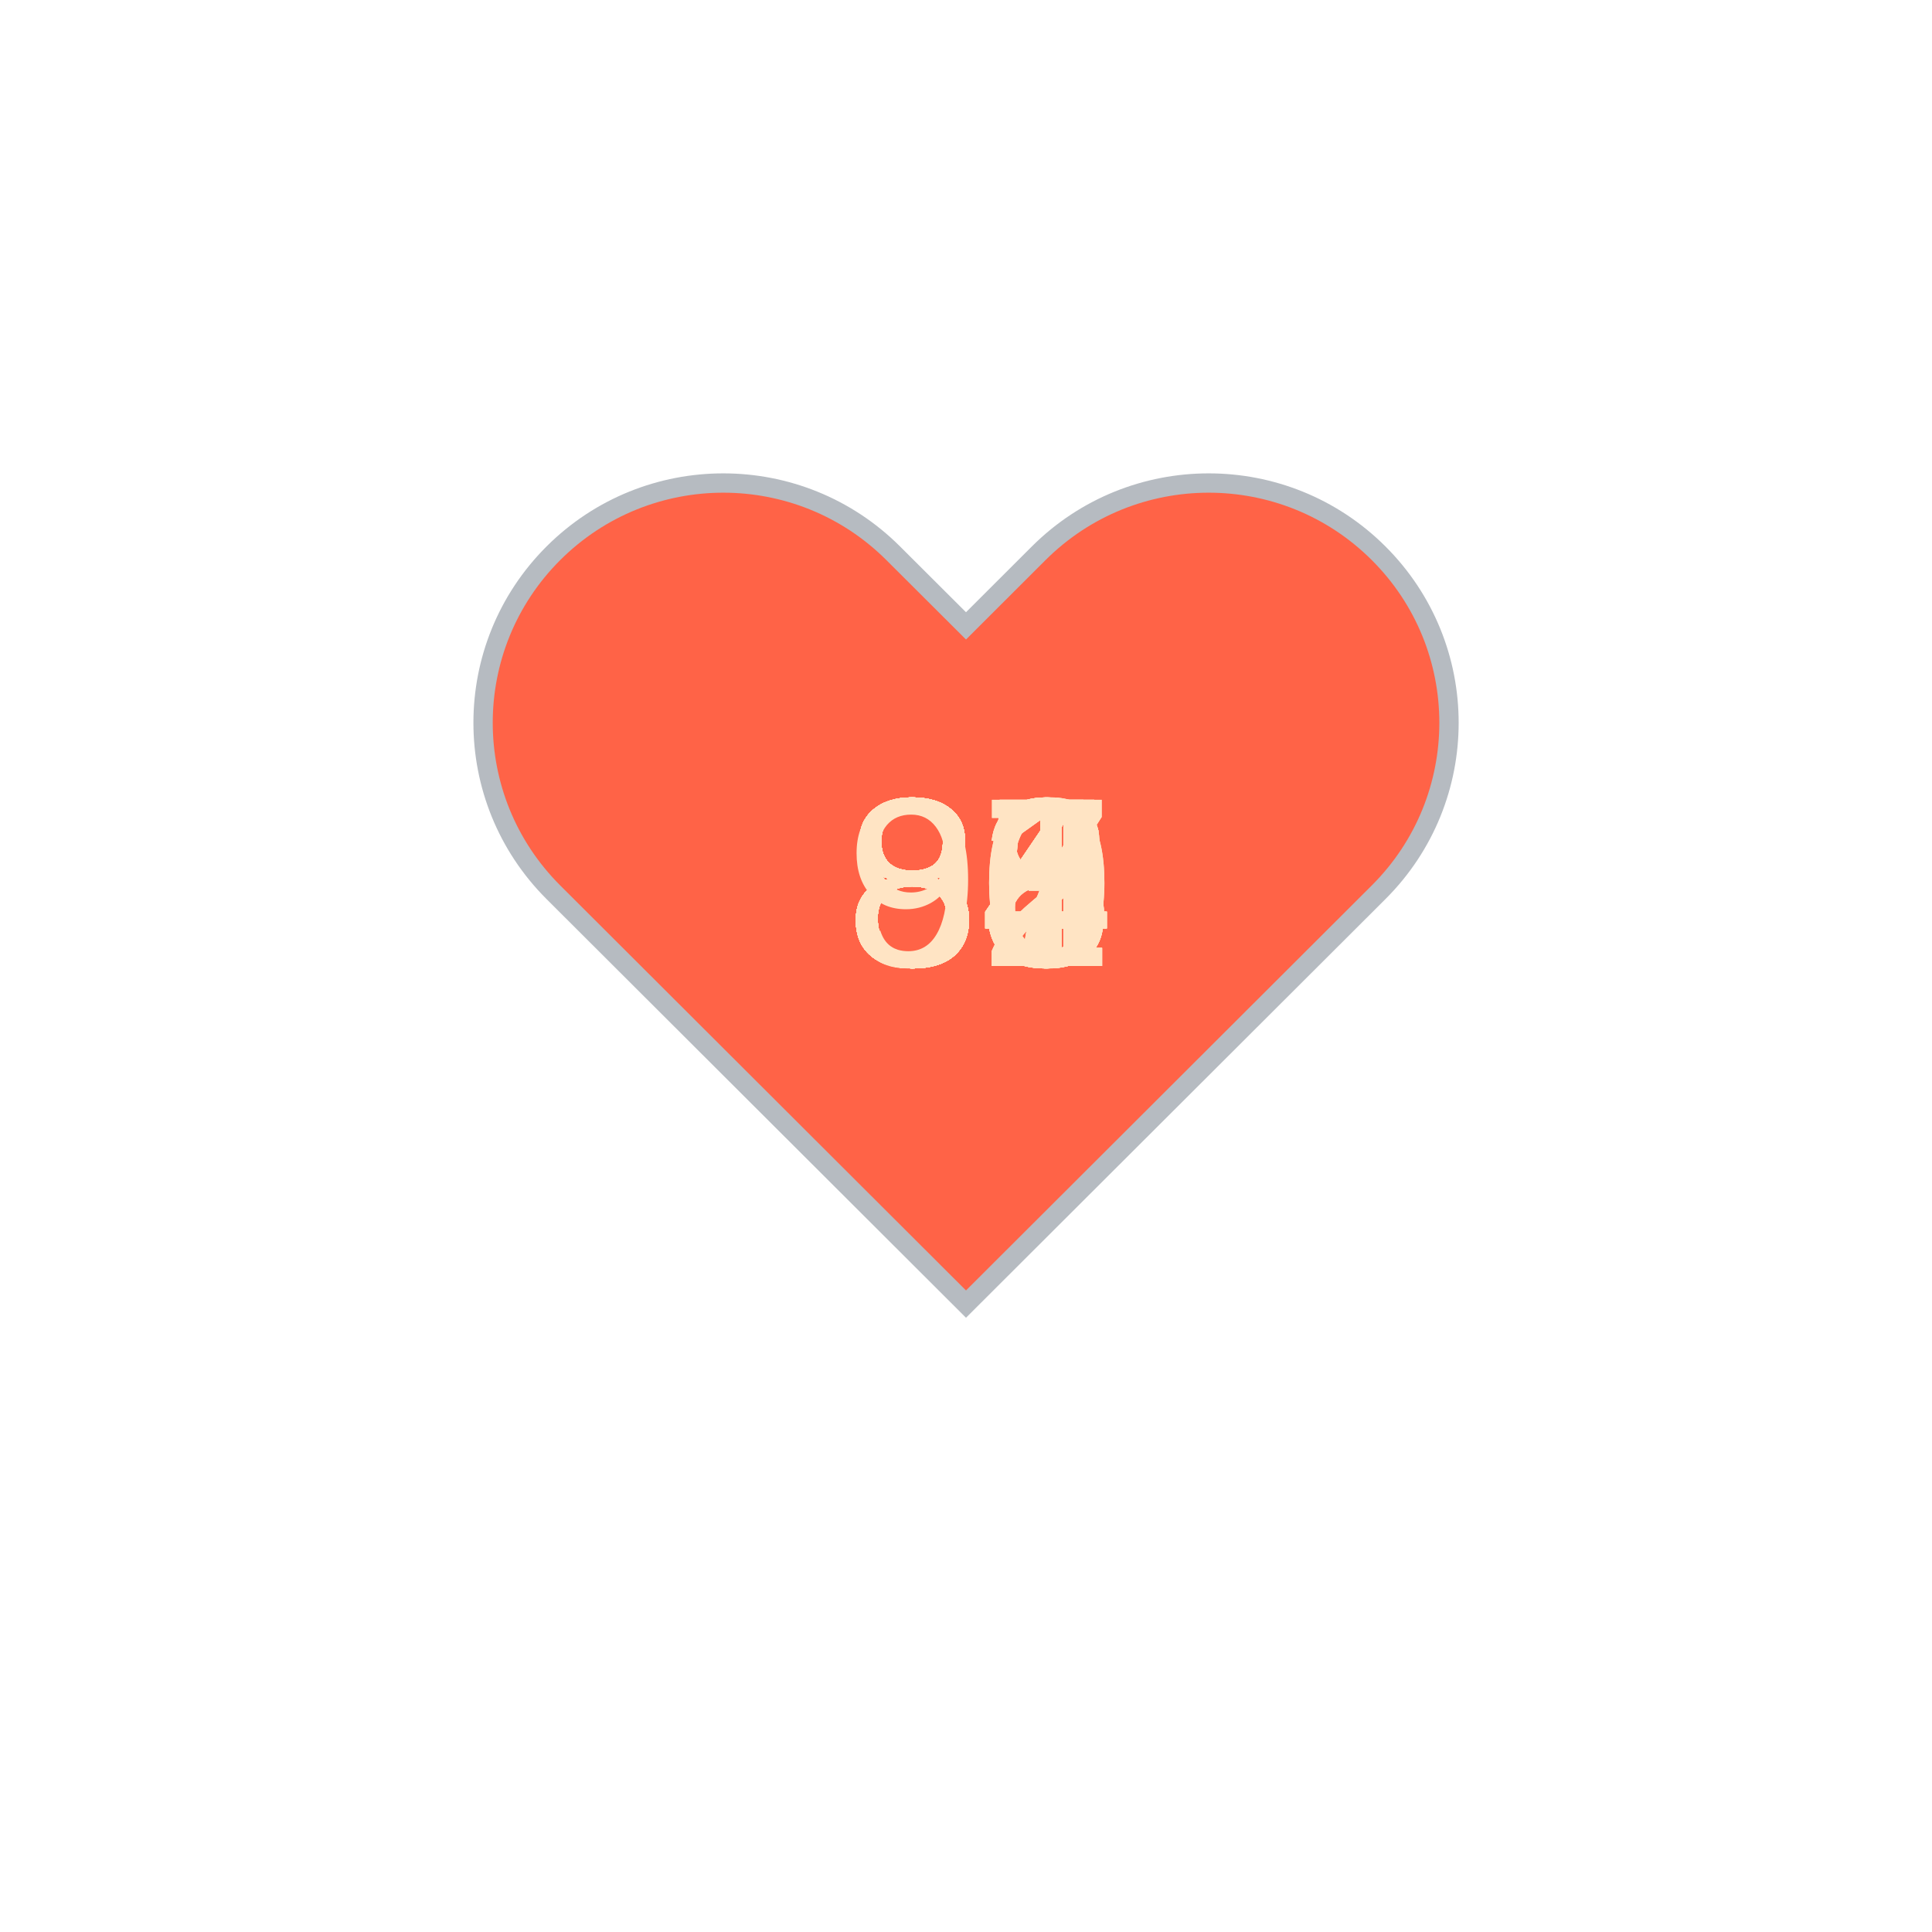
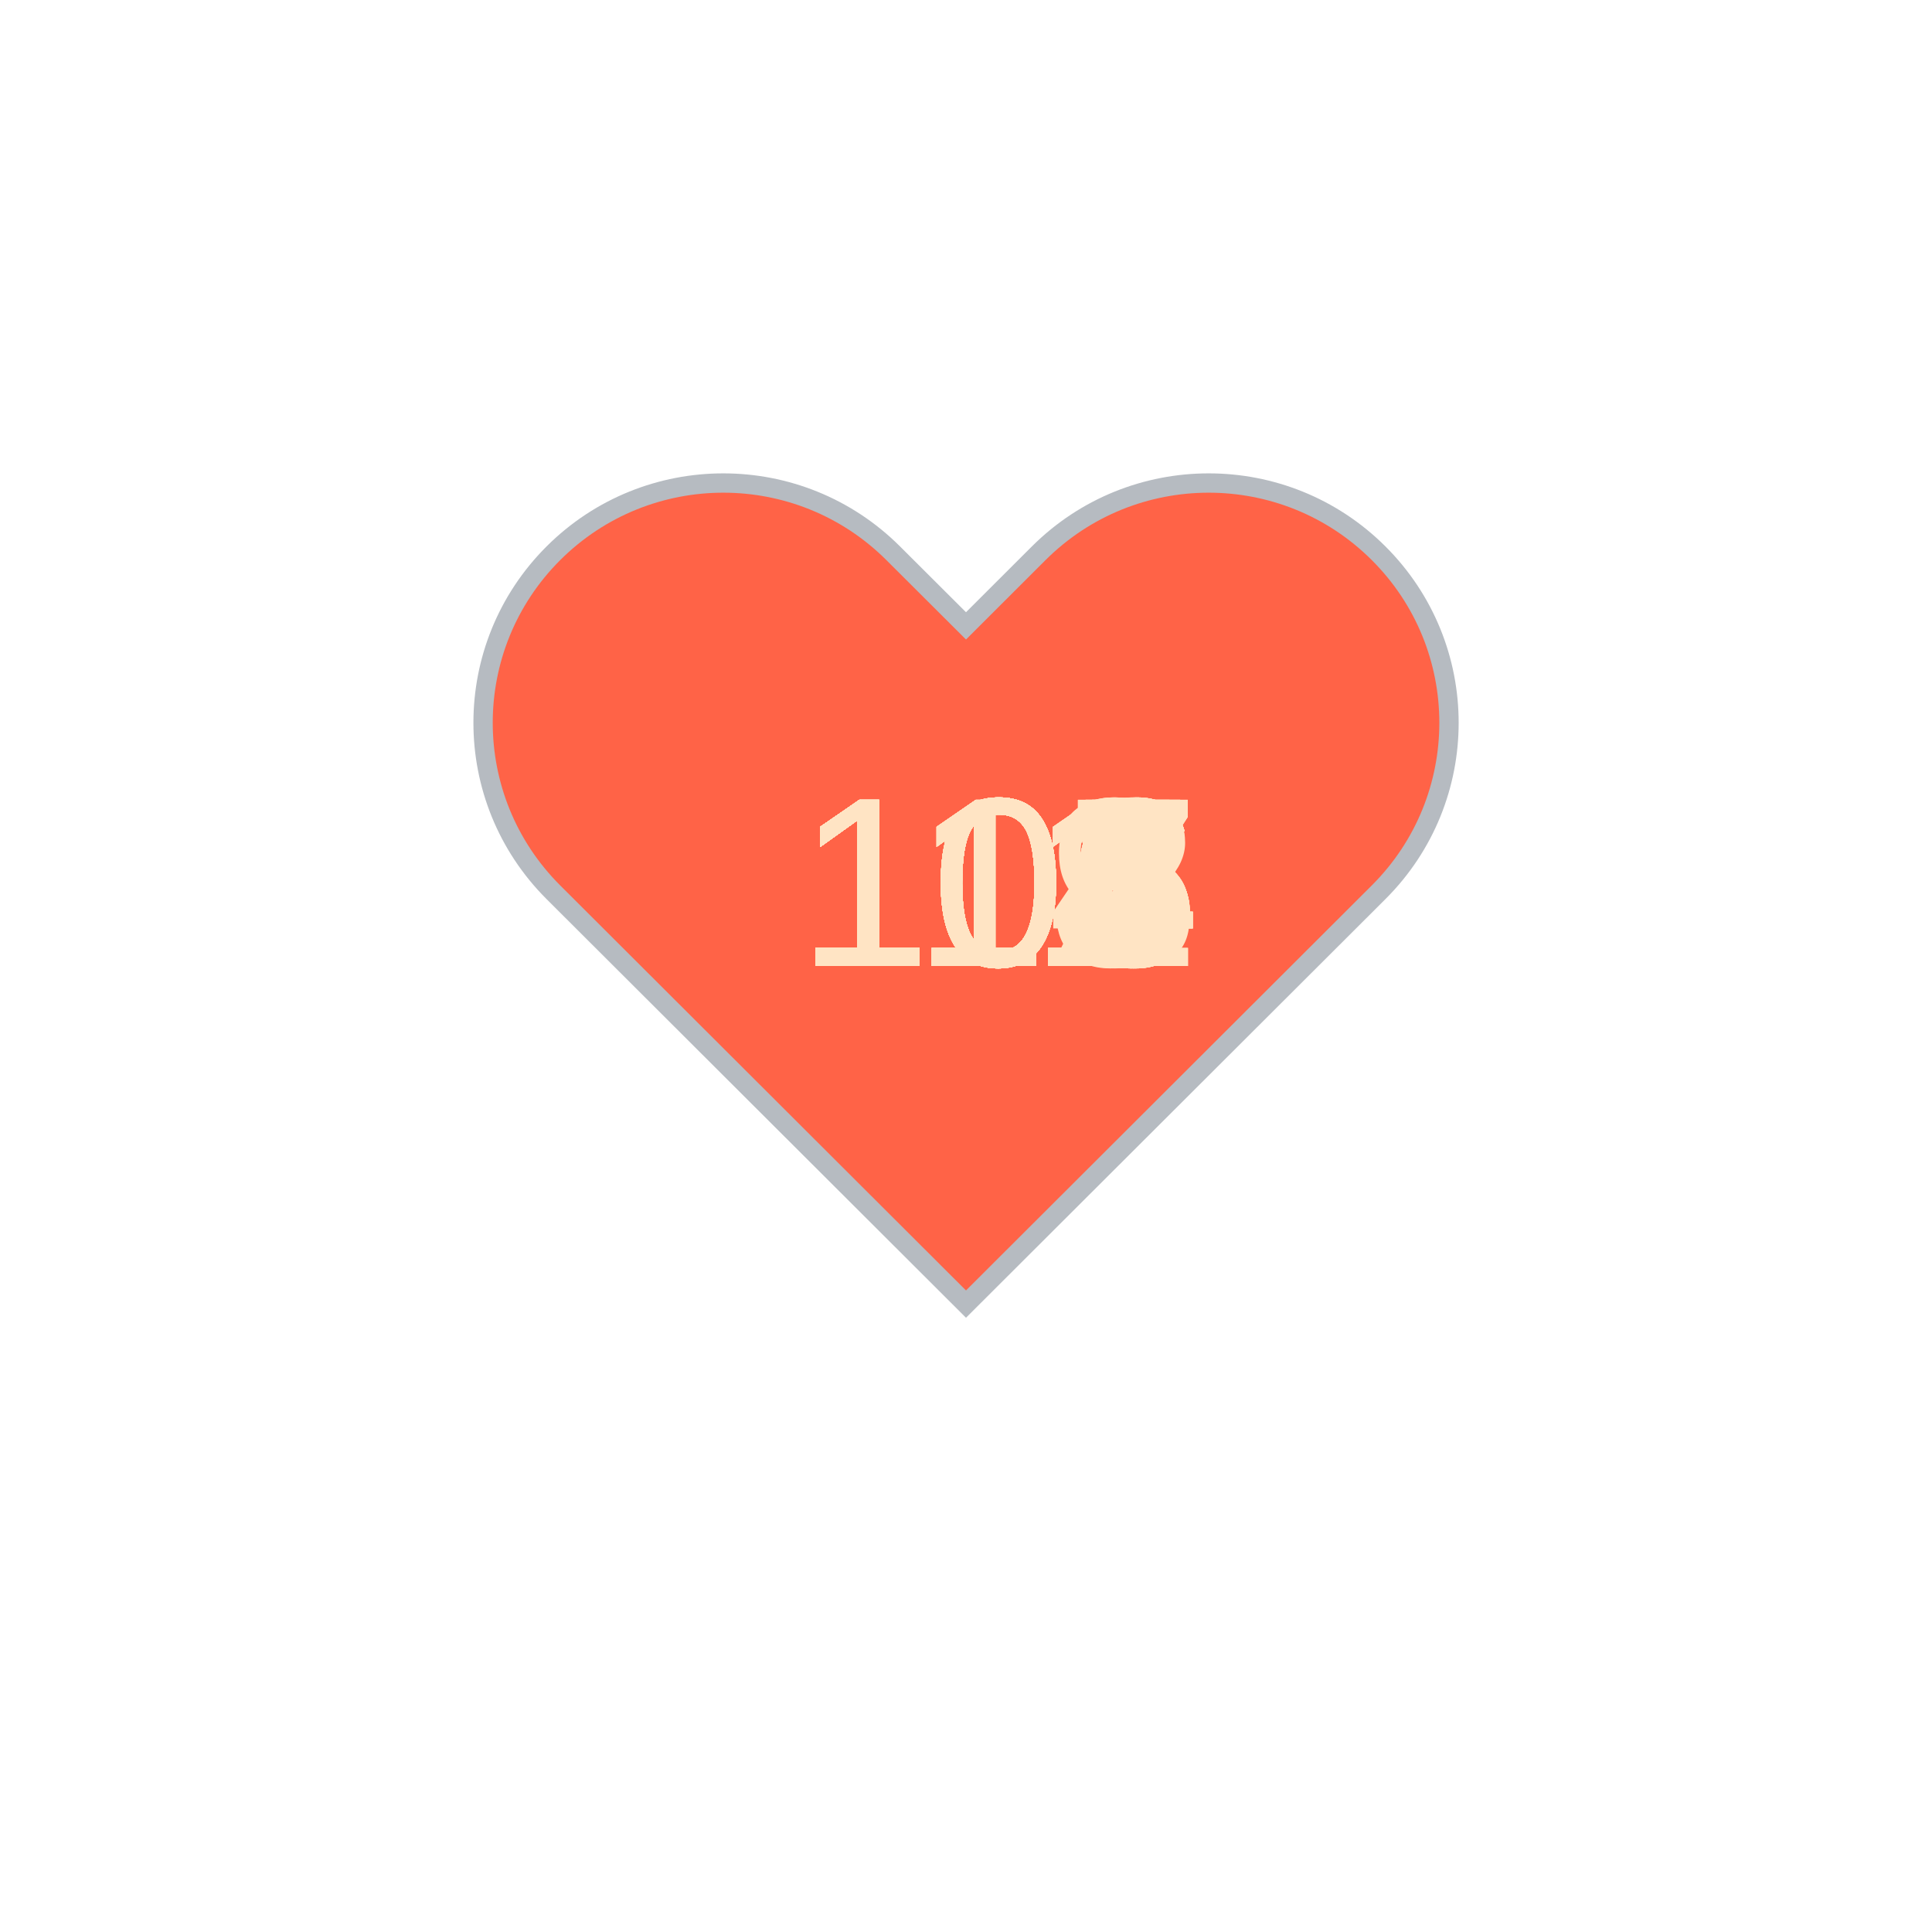
<svg xmlns="http://www.w3.org/2000/svg" baseProfile="full" height="150" version="1.1" viewBox="0,0,200,200" width="150">
  <defs />
  <g transform="translate(100 100)">
    <path d="M92.71,7.27L92.71,7.27c-9.71-9.69-25.46-9.69-35.18,0L50,14.79l-7.54-7.52C32.75-2.42,17-2.42,7.29,7.27v0 c-9.71,9.69-9.71,25.41,0,35.1L50,85l42.71-42.63C102.43,32.68,102.43,16.96,92.71,7.27z" fill="tomato" stroke="#B6BBC1" stroke-width="2" transform="translate(-50 -50)" />
    <animateTransform additive="sum" attributeName="transform" dur="1.2s" repeatCount="indefinite" type="scale" values="1; 1.5; 1.25; 1.5; 1.5; 1;" />
-     <text fill="bisque" style="font-size:25px; font-family:Arial" transform="translate(-12.5 0)">91<animate attributeName="visibility" dur="36.0s" keyTimes="0;0.03;0.07;0.1;0.13;0.17;0.2;0.23;0.27;0.3;0.33;0.37;0.4;0.43;0.47;0.5;0.53;0.57;0.6;0.63;0.67;0.7;0.73;0.77;0.8;0.83;0.87;0.9;0.93;0.97;1.0" repeatCount="indefinite" values="visible;hidden;hidden;hidden;hidden;hidden;hidden;hidden;hidden;hidden;hidden;hidden;hidden;hidden;hidden;hidden;hidden;hidden;hidden;hidden;hidden;hidden;hidden;hidden;hidden;hidden;hidden;hidden;hidden;hidden;hidden" />
+     <text fill="bisque" style="font-size:25px; font-family:Arial" transform="translate(-17.5 0)">111<animate attributeName="visibility" dur="36.0s" keyTimes="0;0.03;0.07;0.1;0.13;0.17;0.2;0.23;0.27;0.3;0.33;0.37;0.4;0.43;0.47;0.5;0.53;0.57;0.6;0.63;0.67;0.7;0.73;0.77;0.8;0.83;0.87;0.9;0.93;0.97;1.0" repeatCount="indefinite" values="visible;hidden;hidden;hidden;hidden;hidden;hidden;hidden;hidden;hidden;hidden;hidden;hidden;hidden;hidden;hidden;hidden;hidden;hidden;hidden;hidden;hidden;hidden;hidden;hidden;hidden;hidden;hidden;hidden;hidden;hidden" />
    </text>
-     <text fill="bisque" style="font-size:25px; font-family:Arial" transform="translate(-12.5 0)">84<animate attributeName="visibility" dur="36.0s" keyTimes="0;0.03;0.07;0.1;0.13;0.17;0.2;0.23;0.27;0.3;0.33;0.37;0.4;0.43;0.47;0.5;0.53;0.57;0.6;0.63;0.67;0.7;0.73;0.77;0.8;0.83;0.87;0.9;0.93;0.97;1.0" repeatCount="indefinite" values="hidden;visible;hidden;hidden;hidden;hidden;hidden;hidden;hidden;hidden;hidden;hidden;hidden;hidden;hidden;hidden;hidden;hidden;hidden;hidden;hidden;hidden;hidden;hidden;hidden;hidden;hidden;hidden;hidden;hidden;hidden" />
+     <text fill="bisque" style="font-size:25px; font-family:Arial" transform="translate(-17.5 0)">114<animate attributeName="visibility" dur="36.0s" keyTimes="0;0.03;0.07;0.1;0.13;0.17;0.2;0.23;0.27;0.3;0.33;0.37;0.4;0.43;0.47;0.5;0.53;0.57;0.6;0.63;0.67;0.7;0.73;0.77;0.8;0.83;0.87;0.9;0.93;0.97;1.0" repeatCount="indefinite" values="hidden;visible;hidden;hidden;hidden;hidden;hidden;hidden;hidden;hidden;hidden;hidden;hidden;hidden;hidden;hidden;hidden;hidden;hidden;hidden;hidden;hidden;hidden;hidden;hidden;hidden;hidden;hidden;hidden;hidden;hidden" />
    </text>
-     <text fill="bisque" style="font-size:25px; font-family:Arial" transform="translate(-12.5 0)">85<animate attributeName="visibility" dur="36.0s" keyTimes="0;0.03;0.07;0.1;0.13;0.17;0.2;0.23;0.27;0.3;0.33;0.37;0.4;0.43;0.47;0.5;0.53;0.57;0.6;0.63;0.67;0.7;0.73;0.77;0.8;0.83;0.87;0.9;0.93;0.97;1.0" repeatCount="indefinite" values="hidden;hidden;visible;hidden;hidden;hidden;hidden;hidden;hidden;hidden;hidden;hidden;hidden;hidden;hidden;hidden;hidden;hidden;hidden;hidden;hidden;hidden;hidden;hidden;hidden;hidden;hidden;hidden;hidden;hidden;hidden" />
+     <text fill="bisque" style="font-size:25px; font-family:Arial" transform="translate(-17.5 0)">113<animate attributeName="visibility" dur="36.0s" keyTimes="0;0.03;0.07;0.1;0.13;0.17;0.2;0.23;0.27;0.3;0.33;0.37;0.4;0.43;0.47;0.5;0.53;0.57;0.6;0.63;0.67;0.7;0.73;0.77;0.8;0.83;0.87;0.9;0.93;0.97;1.0" repeatCount="indefinite" values="hidden;hidden;visible;hidden;hidden;hidden;hidden;hidden;hidden;hidden;hidden;hidden;hidden;hidden;hidden;hidden;hidden;hidden;hidden;hidden;hidden;hidden;hidden;hidden;hidden;hidden;hidden;hidden;hidden;hidden;hidden" />
    </text>
-     <text fill="bisque" style="font-size:25px; font-family:Arial" transform="translate(-12.5 0)">84<animate attributeName="visibility" dur="36.0s" keyTimes="0;0.03;0.07;0.1;0.13;0.17;0.2;0.23;0.27;0.3;0.33;0.37;0.4;0.43;0.47;0.5;0.53;0.57;0.6;0.63;0.67;0.7;0.73;0.77;0.8;0.83;0.87;0.9;0.93;0.97;1.0" repeatCount="indefinite" values="hidden;hidden;hidden;visible;hidden;hidden;hidden;hidden;hidden;hidden;hidden;hidden;hidden;hidden;hidden;hidden;hidden;hidden;hidden;hidden;hidden;hidden;hidden;hidden;hidden;hidden;hidden;hidden;hidden;hidden;hidden" />
+     <text fill="bisque" style="font-size:25px; font-family:Arial" transform="translate(-17.5 0)">106<animate attributeName="visibility" dur="36.0s" keyTimes="0;0.03;0.07;0.1;0.13;0.17;0.2;0.23;0.27;0.3;0.33;0.37;0.4;0.43;0.47;0.5;0.53;0.57;0.6;0.63;0.67;0.7;0.73;0.77;0.8;0.83;0.87;0.9;0.93;0.97;1.0" repeatCount="indefinite" values="hidden;hidden;hidden;visible;hidden;hidden;hidden;hidden;hidden;hidden;hidden;hidden;hidden;hidden;hidden;hidden;hidden;hidden;hidden;hidden;hidden;hidden;hidden;hidden;hidden;hidden;hidden;hidden;hidden;hidden;hidden" />
    </text>
-     <text fill="bisque" style="font-size:25px; font-family:Arial" transform="translate(-12.5 0)">88<animate attributeName="visibility" dur="36.0s" keyTimes="0;0.03;0.07;0.1;0.13;0.17;0.2;0.23;0.27;0.3;0.33;0.37;0.4;0.43;0.47;0.5;0.53;0.57;0.6;0.63;0.67;0.7;0.73;0.77;0.8;0.83;0.87;0.9;0.93;0.97;1.0" repeatCount="indefinite" values="hidden;hidden;hidden;hidden;visible;hidden;hidden;hidden;hidden;hidden;hidden;hidden;hidden;hidden;hidden;hidden;hidden;hidden;hidden;hidden;hidden;hidden;hidden;hidden;hidden;hidden;hidden;hidden;hidden;hidden;hidden" />
+     <text fill="bisque" style="font-size:25px; font-family:Arial" transform="translate(-17.5 0)">111<animate attributeName="visibility" dur="36.0s" keyTimes="0;0.03;0.07;0.1;0.13;0.17;0.2;0.23;0.27;0.3;0.33;0.37;0.4;0.43;0.47;0.5;0.53;0.57;0.6;0.63;0.67;0.7;0.73;0.77;0.8;0.83;0.87;0.9;0.93;0.97;1.0" repeatCount="indefinite" values="hidden;hidden;hidden;hidden;visible;hidden;hidden;hidden;hidden;hidden;hidden;hidden;hidden;hidden;hidden;hidden;hidden;hidden;hidden;hidden;hidden;hidden;hidden;hidden;hidden;hidden;hidden;hidden;hidden;hidden;hidden" />
    </text>
-     <text fill="bisque" style="font-size:25px; font-family:Arial" transform="translate(-12.5 0)">87<animate attributeName="visibility" dur="36.0s" keyTimes="0;0.03;0.07;0.1;0.13;0.17;0.2;0.23;0.27;0.3;0.33;0.37;0.4;0.43;0.47;0.5;0.53;0.57;0.6;0.63;0.67;0.7;0.73;0.77;0.8;0.83;0.87;0.9;0.93;0.97;1.0" repeatCount="indefinite" values="hidden;hidden;hidden;hidden;hidden;visible;hidden;hidden;hidden;hidden;hidden;hidden;hidden;hidden;hidden;hidden;hidden;hidden;hidden;hidden;hidden;hidden;hidden;hidden;hidden;hidden;hidden;hidden;hidden;hidden;hidden" />
+     <text fill="bisque" style="font-size:25px; font-family:Arial" transform="translate(-17.5 0)">112<animate attributeName="visibility" dur="36.0s" keyTimes="0;0.03;0.07;0.1;0.13;0.17;0.2;0.23;0.27;0.3;0.33;0.37;0.4;0.43;0.47;0.5;0.53;0.57;0.6;0.63;0.67;0.7;0.73;0.77;0.8;0.83;0.87;0.9;0.93;0.97;1.0" repeatCount="indefinite" values="hidden;hidden;hidden;hidden;hidden;visible;hidden;hidden;hidden;hidden;hidden;hidden;hidden;hidden;hidden;hidden;hidden;hidden;hidden;hidden;hidden;hidden;hidden;hidden;hidden;hidden;hidden;hidden;hidden;hidden;hidden" />
    </text>
-     <text fill="bisque" style="font-size:25px; font-family:Arial" transform="translate(-12.5 0)">88<animate attributeName="visibility" dur="36.0s" keyTimes="0;0.03;0.07;0.1;0.13;0.17;0.2;0.23;0.27;0.3;0.33;0.37;0.4;0.43;0.47;0.5;0.53;0.57;0.6;0.63;0.67;0.7;0.73;0.77;0.8;0.83;0.87;0.9;0.93;0.97;1.0" repeatCount="indefinite" values="hidden;hidden;hidden;hidden;hidden;hidden;visible;hidden;hidden;hidden;hidden;hidden;hidden;hidden;hidden;hidden;hidden;hidden;hidden;hidden;hidden;hidden;hidden;hidden;hidden;hidden;hidden;hidden;hidden;hidden;hidden" />
+     <text fill="bisque" style="font-size:25px; font-family:Arial" transform="translate(-17.5 0)">106<animate attributeName="visibility" dur="36.0s" keyTimes="0;0.03;0.07;0.1;0.13;0.17;0.2;0.23;0.27;0.3;0.33;0.37;0.4;0.43;0.47;0.5;0.53;0.57;0.6;0.63;0.67;0.7;0.73;0.77;0.8;0.83;0.87;0.9;0.93;0.97;1.0" repeatCount="indefinite" values="hidden;hidden;hidden;hidden;hidden;hidden;visible;hidden;hidden;hidden;hidden;hidden;hidden;hidden;hidden;hidden;hidden;hidden;hidden;hidden;hidden;hidden;hidden;hidden;hidden;hidden;hidden;hidden;hidden;hidden;hidden" />
    </text>
-     <text fill="bisque" style="font-size:25px; font-family:Arial" transform="translate(-12.5 0)">84<animate attributeName="visibility" dur="36.0s" keyTimes="0;0.03;0.07;0.1;0.13;0.17;0.2;0.23;0.27;0.3;0.33;0.37;0.4;0.43;0.47;0.5;0.53;0.57;0.6;0.63;0.67;0.7;0.73;0.77;0.8;0.83;0.87;0.9;0.93;0.97;1.0" repeatCount="indefinite" values="hidden;hidden;hidden;hidden;hidden;hidden;hidden;visible;hidden;hidden;hidden;hidden;hidden;hidden;hidden;hidden;hidden;hidden;hidden;hidden;hidden;hidden;hidden;hidden;hidden;hidden;hidden;hidden;hidden;hidden;hidden" />
+     <text fill="bisque" style="font-size:25px; font-family:Arial" transform="translate(-17.5 0)">105<animate attributeName="visibility" dur="36.0s" keyTimes="0;0.03;0.07;0.1;0.13;0.17;0.2;0.23;0.27;0.3;0.33;0.37;0.4;0.43;0.47;0.5;0.53;0.57;0.6;0.63;0.67;0.7;0.73;0.77;0.8;0.83;0.87;0.9;0.93;0.97;1.0" repeatCount="indefinite" values="hidden;hidden;hidden;hidden;hidden;hidden;hidden;visible;hidden;hidden;hidden;hidden;hidden;hidden;hidden;hidden;hidden;hidden;hidden;hidden;hidden;hidden;hidden;hidden;hidden;hidden;hidden;hidden;hidden;hidden;hidden" />
    </text>
-     <text fill="bisque" style="font-size:25px; font-family:Arial" transform="translate(-12.5 0)">81<animate attributeName="visibility" dur="36.0s" keyTimes="0;0.03;0.07;0.1;0.13;0.17;0.2;0.23;0.27;0.3;0.33;0.37;0.4;0.43;0.47;0.5;0.53;0.57;0.6;0.63;0.67;0.7;0.73;0.77;0.8;0.83;0.87;0.9;0.93;0.97;1.0" repeatCount="indefinite" values="hidden;hidden;hidden;hidden;hidden;hidden;hidden;hidden;visible;hidden;hidden;hidden;hidden;hidden;hidden;hidden;hidden;hidden;hidden;hidden;hidden;hidden;hidden;hidden;hidden;hidden;hidden;hidden;hidden;hidden;hidden" />
+     <text fill="bisque" style="font-size:25px; font-family:Arial" transform="translate(-17.5 0)">105<animate attributeName="visibility" dur="36.0s" keyTimes="0;0.03;0.07;0.1;0.13;0.17;0.2;0.23;0.27;0.3;0.33;0.37;0.4;0.43;0.47;0.5;0.53;0.57;0.6;0.63;0.67;0.7;0.73;0.77;0.8;0.83;0.87;0.9;0.93;0.97;1.0" repeatCount="indefinite" values="hidden;hidden;hidden;hidden;hidden;hidden;hidden;hidden;visible;hidden;hidden;hidden;hidden;hidden;hidden;hidden;hidden;hidden;hidden;hidden;hidden;hidden;hidden;hidden;hidden;hidden;hidden;hidden;hidden;hidden;hidden" />
    </text>
-     <text fill="bisque" style="font-size:25px; font-family:Arial" transform="translate(-12.5 0)">81<animate attributeName="visibility" dur="36.0s" keyTimes="0;0.03;0.07;0.1;0.13;0.17;0.2;0.23;0.27;0.3;0.33;0.37;0.4;0.43;0.47;0.5;0.53;0.57;0.6;0.63;0.67;0.7;0.73;0.77;0.8;0.83;0.87;0.9;0.93;0.97;1.0" repeatCount="indefinite" values="hidden;hidden;hidden;hidden;hidden;hidden;hidden;hidden;hidden;visible;hidden;hidden;hidden;hidden;hidden;hidden;hidden;hidden;hidden;hidden;hidden;hidden;hidden;hidden;hidden;hidden;hidden;hidden;hidden;hidden;hidden" />
+     <text fill="bisque" style="font-size:25px; font-family:Arial" transform="translate(-17.5 0)">105<animate attributeName="visibility" dur="36.0s" keyTimes="0;0.03;0.07;0.1;0.13;0.17;0.2;0.23;0.27;0.3;0.33;0.37;0.4;0.43;0.47;0.5;0.53;0.57;0.6;0.63;0.67;0.7;0.73;0.77;0.8;0.83;0.87;0.9;0.93;0.97;1.0" repeatCount="indefinite" values="hidden;hidden;hidden;hidden;hidden;hidden;hidden;hidden;hidden;visible;hidden;hidden;hidden;hidden;hidden;hidden;hidden;hidden;hidden;hidden;hidden;hidden;hidden;hidden;hidden;hidden;hidden;hidden;hidden;hidden;hidden" />
    </text>
-     <text fill="bisque" style="font-size:25px; font-family:Arial" transform="translate(-12.5 0)">80<animate attributeName="visibility" dur="36.0s" keyTimes="0;0.03;0.07;0.1;0.13;0.17;0.2;0.23;0.27;0.3;0.33;0.37;0.4;0.43;0.47;0.5;0.53;0.57;0.6;0.63;0.67;0.7;0.73;0.77;0.8;0.83;0.87;0.9;0.93;0.97;1.0" repeatCount="indefinite" values="hidden;hidden;hidden;hidden;hidden;hidden;hidden;hidden;hidden;hidden;visible;hidden;hidden;hidden;hidden;hidden;hidden;hidden;hidden;hidden;hidden;hidden;hidden;hidden;hidden;hidden;hidden;hidden;hidden;hidden;hidden" />
+     <text fill="bisque" style="font-size:25px; font-family:Arial" transform="translate(-17.5 0)">111<animate attributeName="visibility" dur="36.0s" keyTimes="0;0.03;0.07;0.1;0.13;0.17;0.2;0.23;0.27;0.3;0.33;0.37;0.4;0.43;0.47;0.5;0.53;0.57;0.6;0.63;0.67;0.7;0.73;0.77;0.8;0.83;0.87;0.9;0.93;0.97;1.0" repeatCount="indefinite" values="hidden;hidden;hidden;hidden;hidden;hidden;hidden;hidden;hidden;hidden;visible;hidden;hidden;hidden;hidden;hidden;hidden;hidden;hidden;hidden;hidden;hidden;hidden;hidden;hidden;hidden;hidden;hidden;hidden;hidden;hidden" />
    </text>
-     <text fill="bisque" style="font-size:25px; font-family:Arial" transform="translate(-12.5 0)">80<animate attributeName="visibility" dur="36.0s" keyTimes="0;0.03;0.07;0.1;0.13;0.17;0.2;0.23;0.27;0.3;0.33;0.37;0.4;0.43;0.47;0.5;0.53;0.57;0.6;0.63;0.67;0.7;0.73;0.77;0.8;0.83;0.87;0.9;0.93;0.97;1.0" repeatCount="indefinite" values="hidden;hidden;hidden;hidden;hidden;hidden;hidden;hidden;hidden;hidden;hidden;visible;hidden;hidden;hidden;hidden;hidden;hidden;hidden;hidden;hidden;hidden;hidden;hidden;hidden;hidden;hidden;hidden;hidden;hidden;hidden" />
+     <text fill="bisque" style="font-size:25px; font-family:Arial" transform="translate(-17.5 0)">107<animate attributeName="visibility" dur="36.0s" keyTimes="0;0.03;0.07;0.1;0.13;0.17;0.2;0.23;0.27;0.3;0.33;0.37;0.4;0.43;0.47;0.5;0.53;0.57;0.6;0.63;0.67;0.7;0.73;0.77;0.8;0.83;0.87;0.9;0.93;0.97;1.0" repeatCount="indefinite" values="hidden;hidden;hidden;hidden;hidden;hidden;hidden;hidden;hidden;hidden;hidden;visible;hidden;hidden;hidden;hidden;hidden;hidden;hidden;hidden;hidden;hidden;hidden;hidden;hidden;hidden;hidden;hidden;hidden;hidden;hidden" />
    </text>
-     <text fill="bisque" style="font-size:25px; font-family:Arial" transform="translate(-12.5 0)">82<animate attributeName="visibility" dur="36.0s" keyTimes="0;0.03;0.07;0.1;0.13;0.17;0.2;0.23;0.27;0.3;0.33;0.37;0.4;0.43;0.47;0.5;0.53;0.57;0.6;0.63;0.67;0.7;0.73;0.77;0.8;0.83;0.87;0.9;0.93;0.97;1.0" repeatCount="indefinite" values="hidden;hidden;hidden;hidden;hidden;hidden;hidden;hidden;hidden;hidden;hidden;hidden;visible;hidden;hidden;hidden;hidden;hidden;hidden;hidden;hidden;hidden;hidden;hidden;hidden;hidden;hidden;hidden;hidden;hidden;hidden" />
+     <text fill="bisque" style="font-size:25px; font-family:Arial" transform="translate(-17.5 0)">105<animate attributeName="visibility" dur="36.0s" keyTimes="0;0.03;0.07;0.1;0.13;0.17;0.2;0.23;0.27;0.3;0.33;0.37;0.4;0.43;0.47;0.5;0.53;0.57;0.6;0.63;0.67;0.7;0.73;0.77;0.8;0.83;0.87;0.9;0.93;0.97;1.0" repeatCount="indefinite" values="hidden;hidden;hidden;hidden;hidden;hidden;hidden;hidden;hidden;hidden;hidden;hidden;visible;hidden;hidden;hidden;hidden;hidden;hidden;hidden;hidden;hidden;hidden;hidden;hidden;hidden;hidden;hidden;hidden;hidden;hidden" />
    </text>
-     <text fill="bisque" style="font-size:25px; font-family:Arial" transform="translate(-12.5 0)">85<animate attributeName="visibility" dur="36.0s" keyTimes="0;0.03;0.07;0.1;0.13;0.17;0.2;0.23;0.27;0.3;0.33;0.37;0.4;0.43;0.47;0.5;0.53;0.57;0.6;0.63;0.67;0.7;0.73;0.77;0.8;0.83;0.87;0.9;0.93;0.97;1.0" repeatCount="indefinite" values="hidden;hidden;hidden;hidden;hidden;hidden;hidden;hidden;hidden;hidden;hidden;hidden;hidden;visible;hidden;hidden;hidden;hidden;hidden;hidden;hidden;hidden;hidden;hidden;hidden;hidden;hidden;hidden;hidden;hidden;hidden" />
+     <text fill="bisque" style="font-size:25px; font-family:Arial" transform="translate(-17.5 0)">104<animate attributeName="visibility" dur="36.0s" keyTimes="0;0.03;0.07;0.1;0.13;0.17;0.2;0.23;0.27;0.3;0.33;0.37;0.4;0.43;0.47;0.5;0.53;0.57;0.6;0.63;0.67;0.7;0.73;0.77;0.8;0.83;0.87;0.9;0.93;0.97;1.0" repeatCount="indefinite" values="hidden;hidden;hidden;hidden;hidden;hidden;hidden;hidden;hidden;hidden;hidden;hidden;hidden;visible;hidden;hidden;hidden;hidden;hidden;hidden;hidden;hidden;hidden;hidden;hidden;hidden;hidden;hidden;hidden;hidden;hidden" />
    </text>
-     <text fill="bisque" style="font-size:25px; font-family:Arial" transform="translate(-12.5 0)">85<animate attributeName="visibility" dur="36.0s" keyTimes="0;0.03;0.07;0.1;0.13;0.17;0.2;0.23;0.27;0.3;0.33;0.37;0.4;0.43;0.47;0.5;0.53;0.57;0.6;0.63;0.67;0.7;0.73;0.77;0.8;0.83;0.87;0.9;0.93;0.97;1.0" repeatCount="indefinite" values="hidden;hidden;hidden;hidden;hidden;hidden;hidden;hidden;hidden;hidden;hidden;hidden;hidden;hidden;visible;hidden;hidden;hidden;hidden;hidden;hidden;hidden;hidden;hidden;hidden;hidden;hidden;hidden;hidden;hidden;hidden" />
+     <text fill="bisque" style="font-size:25px; font-family:Arial" transform="translate(-17.5 0)">104<animate attributeName="visibility" dur="36.0s" keyTimes="0;0.03;0.07;0.1;0.13;0.17;0.2;0.23;0.27;0.3;0.33;0.37;0.4;0.43;0.47;0.5;0.53;0.57;0.6;0.63;0.67;0.7;0.73;0.77;0.8;0.83;0.87;0.9;0.93;0.97;1.0" repeatCount="indefinite" values="hidden;hidden;hidden;hidden;hidden;hidden;hidden;hidden;hidden;hidden;hidden;hidden;hidden;hidden;visible;hidden;hidden;hidden;hidden;hidden;hidden;hidden;hidden;hidden;hidden;hidden;hidden;hidden;hidden;hidden;hidden" />
    </text>
-     <text fill="bisque" style="font-size:25px; font-family:Arial" transform="translate(-12.5 0)">85<animate attributeName="visibility" dur="36.0s" keyTimes="0;0.03;0.07;0.1;0.13;0.17;0.2;0.23;0.27;0.3;0.33;0.37;0.4;0.43;0.47;0.5;0.53;0.57;0.6;0.63;0.67;0.7;0.73;0.77;0.8;0.83;0.87;0.9;0.93;0.97;1.0" repeatCount="indefinite" values="hidden;hidden;hidden;hidden;hidden;hidden;hidden;hidden;hidden;hidden;hidden;hidden;hidden;hidden;hidden;visible;hidden;hidden;hidden;hidden;hidden;hidden;hidden;hidden;hidden;hidden;hidden;hidden;hidden;hidden;hidden" />
+     <text fill="bisque" style="font-size:25px; font-family:Arial" transform="translate(-17.5 0)">104<animate attributeName="visibility" dur="36.0s" keyTimes="0;0.03;0.07;0.1;0.13;0.17;0.2;0.23;0.27;0.3;0.33;0.37;0.4;0.43;0.47;0.5;0.53;0.57;0.6;0.63;0.67;0.7;0.73;0.77;0.8;0.83;0.87;0.9;0.93;0.97;1.0" repeatCount="indefinite" values="hidden;hidden;hidden;hidden;hidden;hidden;hidden;hidden;hidden;hidden;hidden;hidden;hidden;hidden;hidden;visible;hidden;hidden;hidden;hidden;hidden;hidden;hidden;hidden;hidden;hidden;hidden;hidden;hidden;hidden;hidden" />
    </text>
-     <text fill="bisque" style="font-size:25px; font-family:Arial" transform="translate(-12.5 0)">83<animate attributeName="visibility" dur="36.0s" keyTimes="0;0.03;0.07;0.1;0.13;0.17;0.2;0.23;0.27;0.3;0.33;0.37;0.4;0.43;0.47;0.5;0.53;0.57;0.6;0.63;0.67;0.7;0.73;0.77;0.8;0.83;0.87;0.9;0.93;0.97;1.0" repeatCount="indefinite" values="hidden;hidden;hidden;hidden;hidden;hidden;hidden;hidden;hidden;hidden;hidden;hidden;hidden;hidden;hidden;hidden;visible;hidden;hidden;hidden;hidden;hidden;hidden;hidden;hidden;hidden;hidden;hidden;hidden;hidden;hidden" />
+     <text fill="bisque" style="font-size:25px; font-family:Arial" transform="translate(-17.5 0)">103<animate attributeName="visibility" dur="36.0s" keyTimes="0;0.03;0.07;0.1;0.13;0.17;0.2;0.23;0.27;0.3;0.33;0.37;0.4;0.43;0.47;0.5;0.53;0.57;0.6;0.63;0.67;0.7;0.73;0.77;0.8;0.83;0.87;0.9;0.93;0.97;1.0" repeatCount="indefinite" values="hidden;hidden;hidden;hidden;hidden;hidden;hidden;hidden;hidden;hidden;hidden;hidden;hidden;hidden;hidden;hidden;visible;hidden;hidden;hidden;hidden;hidden;hidden;hidden;hidden;hidden;hidden;hidden;hidden;hidden;hidden" />
    </text>
-     <text fill="bisque" style="font-size:25px; font-family:Arial" transform="translate(-12.5 0)">83<animate attributeName="visibility" dur="36.0s" keyTimes="0;0.03;0.07;0.1;0.13;0.17;0.2;0.23;0.27;0.3;0.33;0.37;0.4;0.43;0.47;0.5;0.53;0.57;0.6;0.63;0.67;0.7;0.73;0.77;0.8;0.83;0.87;0.9;0.93;0.97;1.0" repeatCount="indefinite" values="hidden;hidden;hidden;hidden;hidden;hidden;hidden;hidden;hidden;hidden;hidden;hidden;hidden;hidden;hidden;hidden;hidden;visible;hidden;hidden;hidden;hidden;hidden;hidden;hidden;hidden;hidden;hidden;hidden;hidden;hidden" />
+     <text fill="bisque" style="font-size:25px; font-family:Arial" transform="translate(-17.5 0)">106<animate attributeName="visibility" dur="36.0s" keyTimes="0;0.03;0.07;0.1;0.13;0.17;0.2;0.23;0.27;0.3;0.33;0.37;0.4;0.43;0.47;0.5;0.53;0.57;0.6;0.63;0.67;0.7;0.73;0.77;0.8;0.83;0.87;0.9;0.93;0.97;1.0" repeatCount="indefinite" values="hidden;hidden;hidden;hidden;hidden;hidden;hidden;hidden;hidden;hidden;hidden;hidden;hidden;hidden;hidden;hidden;hidden;visible;hidden;hidden;hidden;hidden;hidden;hidden;hidden;hidden;hidden;hidden;hidden;hidden;hidden" />
    </text>
-     <text fill="bisque" style="font-size:25px; font-family:Arial" transform="translate(-12.5 0)">83<animate attributeName="visibility" dur="36.0s" keyTimes="0;0.03;0.07;0.1;0.13;0.17;0.2;0.23;0.27;0.3;0.33;0.37;0.4;0.43;0.47;0.5;0.53;0.57;0.6;0.63;0.67;0.7;0.73;0.77;0.8;0.83;0.87;0.9;0.93;0.97;1.0" repeatCount="indefinite" values="hidden;hidden;hidden;hidden;hidden;hidden;hidden;hidden;hidden;hidden;hidden;hidden;hidden;hidden;hidden;hidden;hidden;hidden;visible;hidden;hidden;hidden;hidden;hidden;hidden;hidden;hidden;hidden;hidden;hidden;hidden" />
+     <text fill="bisque" style="font-size:25px; font-family:Arial" transform="translate(-17.5 0)">101<animate attributeName="visibility" dur="36.0s" keyTimes="0;0.03;0.07;0.1;0.13;0.17;0.2;0.23;0.27;0.3;0.33;0.37;0.4;0.43;0.47;0.5;0.53;0.57;0.6;0.63;0.67;0.7;0.73;0.77;0.8;0.83;0.87;0.9;0.93;0.97;1.0" repeatCount="indefinite" values="hidden;hidden;hidden;hidden;hidden;hidden;hidden;hidden;hidden;hidden;hidden;hidden;hidden;hidden;hidden;hidden;hidden;hidden;visible;hidden;hidden;hidden;hidden;hidden;hidden;hidden;hidden;hidden;hidden;hidden;hidden" />
    </text>
-     <text fill="bisque" style="font-size:25px; font-family:Arial" transform="translate(-12.5 0)">84<animate attributeName="visibility" dur="36.0s" keyTimes="0;0.03;0.07;0.1;0.13;0.17;0.2;0.23;0.27;0.3;0.33;0.37;0.4;0.43;0.47;0.5;0.53;0.57;0.6;0.63;0.67;0.7;0.73;0.77;0.8;0.83;0.87;0.9;0.93;0.97;1.0" repeatCount="indefinite" values="hidden;hidden;hidden;hidden;hidden;hidden;hidden;hidden;hidden;hidden;hidden;hidden;hidden;hidden;hidden;hidden;hidden;hidden;hidden;visible;hidden;hidden;hidden;hidden;hidden;hidden;hidden;hidden;hidden;hidden;hidden" />
+     <text fill="bisque" style="font-size:25px; font-family:Arial" transform="translate(-17.5 0)">102<animate attributeName="visibility" dur="36.0s" keyTimes="0;0.03;0.07;0.1;0.13;0.17;0.2;0.23;0.27;0.3;0.33;0.37;0.4;0.43;0.47;0.5;0.53;0.57;0.6;0.63;0.67;0.7;0.73;0.77;0.8;0.83;0.87;0.9;0.93;0.97;1.0" repeatCount="indefinite" values="hidden;hidden;hidden;hidden;hidden;hidden;hidden;hidden;hidden;hidden;hidden;hidden;hidden;hidden;hidden;hidden;hidden;hidden;hidden;visible;hidden;hidden;hidden;hidden;hidden;hidden;hidden;hidden;hidden;hidden;hidden" />
    </text>
-     <text fill="bisque" style="font-size:25px; font-family:Arial" transform="translate(-12.5 0)">86<animate attributeName="visibility" dur="36.0s" keyTimes="0;0.03;0.07;0.1;0.13;0.17;0.2;0.23;0.27;0.3;0.33;0.37;0.4;0.43;0.47;0.5;0.53;0.57;0.6;0.63;0.67;0.7;0.73;0.77;0.8;0.83;0.87;0.9;0.93;0.97;1.0" repeatCount="indefinite" values="hidden;hidden;hidden;hidden;hidden;hidden;hidden;hidden;hidden;hidden;hidden;hidden;hidden;hidden;hidden;hidden;hidden;hidden;hidden;hidden;visible;hidden;hidden;hidden;hidden;hidden;hidden;hidden;hidden;hidden;hidden" />
+     <text fill="bisque" style="font-size:25px; font-family:Arial" transform="translate(-17.5 0)">105<animate attributeName="visibility" dur="36.0s" keyTimes="0;0.03;0.07;0.1;0.13;0.17;0.2;0.23;0.27;0.3;0.33;0.37;0.4;0.43;0.47;0.5;0.53;0.57;0.6;0.63;0.67;0.7;0.73;0.77;0.8;0.83;0.87;0.9;0.93;0.97;1.0" repeatCount="indefinite" values="hidden;hidden;hidden;hidden;hidden;hidden;hidden;hidden;hidden;hidden;hidden;hidden;hidden;hidden;hidden;hidden;hidden;hidden;hidden;hidden;visible;hidden;hidden;hidden;hidden;hidden;hidden;hidden;hidden;hidden;hidden" />
    </text>
-     <text fill="bisque" style="font-size:25px; font-family:Arial" transform="translate(-12.5 0)">85<animate attributeName="visibility" dur="36.0s" keyTimes="0;0.03;0.07;0.1;0.13;0.17;0.2;0.23;0.27;0.3;0.33;0.37;0.4;0.43;0.47;0.5;0.53;0.57;0.6;0.63;0.67;0.7;0.73;0.77;0.8;0.83;0.87;0.9;0.93;0.97;1.0" repeatCount="indefinite" values="hidden;hidden;hidden;hidden;hidden;hidden;hidden;hidden;hidden;hidden;hidden;hidden;hidden;hidden;hidden;hidden;hidden;hidden;hidden;hidden;hidden;visible;hidden;hidden;hidden;hidden;hidden;hidden;hidden;hidden;hidden" />
+     <text fill="bisque" style="font-size:25px; font-family:Arial" transform="translate(-17.5 0)">106<animate attributeName="visibility" dur="36.0s" keyTimes="0;0.03;0.07;0.1;0.13;0.17;0.2;0.23;0.27;0.3;0.33;0.37;0.4;0.43;0.47;0.5;0.53;0.57;0.6;0.63;0.67;0.7;0.73;0.77;0.8;0.83;0.87;0.9;0.93;0.97;1.0" repeatCount="indefinite" values="hidden;hidden;hidden;hidden;hidden;hidden;hidden;hidden;hidden;hidden;hidden;hidden;hidden;hidden;hidden;hidden;hidden;hidden;hidden;hidden;hidden;visible;hidden;hidden;hidden;hidden;hidden;hidden;hidden;hidden;hidden" />
    </text>
-     <text fill="bisque" style="font-size:25px; font-family:Arial" transform="translate(-12.5 0)">85<animate attributeName="visibility" dur="36.0s" keyTimes="0;0.03;0.07;0.1;0.13;0.17;0.2;0.23;0.27;0.3;0.33;0.37;0.4;0.43;0.47;0.5;0.53;0.57;0.6;0.63;0.67;0.7;0.73;0.77;0.8;0.83;0.87;0.9;0.93;0.97;1.0" repeatCount="indefinite" values="hidden;hidden;hidden;hidden;hidden;hidden;hidden;hidden;hidden;hidden;hidden;hidden;hidden;hidden;hidden;hidden;hidden;hidden;hidden;hidden;hidden;hidden;visible;hidden;hidden;hidden;hidden;hidden;hidden;hidden;hidden" />
+     <text fill="bisque" style="font-size:25px; font-family:Arial" transform="translate(-17.5 0)">107<animate attributeName="visibility" dur="36.0s" keyTimes="0;0.03;0.07;0.1;0.13;0.17;0.2;0.23;0.27;0.3;0.33;0.37;0.4;0.43;0.47;0.5;0.53;0.57;0.6;0.63;0.67;0.7;0.73;0.77;0.8;0.83;0.87;0.9;0.93;0.97;1.0" repeatCount="indefinite" values="hidden;hidden;hidden;hidden;hidden;hidden;hidden;hidden;hidden;hidden;hidden;hidden;hidden;hidden;hidden;hidden;hidden;hidden;hidden;hidden;hidden;hidden;visible;hidden;hidden;hidden;hidden;hidden;hidden;hidden;hidden" />
    </text>
-     <text fill="bisque" style="font-size:25px; font-family:Arial" transform="translate(-12.5 0)">82<animate attributeName="visibility" dur="36.0s" keyTimes="0;0.03;0.07;0.1;0.13;0.17;0.2;0.23;0.27;0.3;0.33;0.37;0.4;0.43;0.47;0.5;0.53;0.57;0.6;0.63;0.67;0.7;0.73;0.77;0.8;0.83;0.87;0.9;0.93;0.97;1.0" repeatCount="indefinite" values="hidden;hidden;hidden;hidden;hidden;hidden;hidden;hidden;hidden;hidden;hidden;hidden;hidden;hidden;hidden;hidden;hidden;hidden;hidden;hidden;hidden;hidden;hidden;visible;hidden;hidden;hidden;hidden;hidden;hidden;hidden" />
+     <text fill="bisque" style="font-size:25px; font-family:Arial" transform="translate(-17.5 0)">106<animate attributeName="visibility" dur="36.0s" keyTimes="0;0.03;0.07;0.1;0.13;0.17;0.2;0.23;0.27;0.3;0.33;0.37;0.4;0.43;0.47;0.5;0.53;0.57;0.6;0.63;0.67;0.7;0.73;0.77;0.8;0.83;0.87;0.9;0.93;0.97;1.0" repeatCount="indefinite" values="hidden;hidden;hidden;hidden;hidden;hidden;hidden;hidden;hidden;hidden;hidden;hidden;hidden;hidden;hidden;hidden;hidden;hidden;hidden;hidden;hidden;hidden;hidden;visible;hidden;hidden;hidden;hidden;hidden;hidden;hidden" />
    </text>
-     <text fill="bisque" style="font-size:25px; font-family:Arial" transform="translate(-12.5 0)">85<animate attributeName="visibility" dur="36.0s" keyTimes="0;0.03;0.07;0.1;0.13;0.17;0.2;0.23;0.27;0.3;0.33;0.37;0.4;0.43;0.47;0.5;0.53;0.57;0.6;0.63;0.67;0.7;0.73;0.77;0.8;0.83;0.87;0.9;0.93;0.97;1.0" repeatCount="indefinite" values="hidden;hidden;hidden;hidden;hidden;hidden;hidden;hidden;hidden;hidden;hidden;hidden;hidden;hidden;hidden;hidden;hidden;hidden;hidden;hidden;hidden;hidden;hidden;hidden;visible;hidden;hidden;hidden;hidden;hidden;hidden" />
+     <text fill="bisque" style="font-size:25px; font-family:Arial" transform="translate(-17.5 0)">107<animate attributeName="visibility" dur="36.0s" keyTimes="0;0.03;0.07;0.1;0.13;0.17;0.2;0.23;0.27;0.3;0.33;0.37;0.4;0.43;0.47;0.5;0.53;0.57;0.6;0.63;0.67;0.7;0.73;0.77;0.8;0.83;0.87;0.9;0.93;0.97;1.0" repeatCount="indefinite" values="hidden;hidden;hidden;hidden;hidden;hidden;hidden;hidden;hidden;hidden;hidden;hidden;hidden;hidden;hidden;hidden;hidden;hidden;hidden;hidden;hidden;hidden;hidden;hidden;visible;hidden;hidden;hidden;hidden;hidden;hidden" />
    </text>
-     <text fill="bisque" style="font-size:25px; font-family:Arial" transform="translate(-12.5 0)">84<animate attributeName="visibility" dur="36.0s" keyTimes="0;0.03;0.07;0.1;0.13;0.17;0.2;0.23;0.27;0.3;0.33;0.37;0.4;0.43;0.47;0.5;0.53;0.57;0.6;0.63;0.67;0.7;0.73;0.77;0.8;0.83;0.87;0.9;0.93;0.97;1.0" repeatCount="indefinite" values="hidden;hidden;hidden;hidden;hidden;hidden;hidden;hidden;hidden;hidden;hidden;hidden;hidden;hidden;hidden;hidden;hidden;hidden;hidden;hidden;hidden;hidden;hidden;hidden;hidden;visible;hidden;hidden;hidden;hidden;hidden" />
+     <text fill="bisque" style="font-size:25px; font-family:Arial" transform="translate(-17.5 0)">111<animate attributeName="visibility" dur="36.0s" keyTimes="0;0.03;0.07;0.1;0.13;0.17;0.2;0.23;0.27;0.3;0.33;0.37;0.4;0.43;0.47;0.5;0.53;0.57;0.6;0.63;0.67;0.7;0.73;0.77;0.8;0.83;0.87;0.9;0.93;0.97;1.0" repeatCount="indefinite" values="hidden;hidden;hidden;hidden;hidden;hidden;hidden;hidden;hidden;hidden;hidden;hidden;hidden;hidden;hidden;hidden;hidden;hidden;hidden;hidden;hidden;hidden;hidden;hidden;hidden;visible;hidden;hidden;hidden;hidden;hidden" />
    </text>
-     <text fill="bisque" style="font-size:25px; font-family:Arial" transform="translate(-12.5 0)">88<animate attributeName="visibility" dur="36.0s" keyTimes="0;0.03;0.07;0.1;0.13;0.17;0.2;0.23;0.27;0.3;0.33;0.37;0.4;0.43;0.47;0.5;0.53;0.57;0.6;0.63;0.67;0.7;0.73;0.77;0.8;0.83;0.87;0.9;0.93;0.97;1.0" repeatCount="indefinite" values="hidden;hidden;hidden;hidden;hidden;hidden;hidden;hidden;hidden;hidden;hidden;hidden;hidden;hidden;hidden;hidden;hidden;hidden;hidden;hidden;hidden;hidden;hidden;hidden;hidden;hidden;visible;hidden;hidden;hidden;hidden" />
+     <text fill="bisque" style="font-size:25px; font-family:Arial" transform="translate(-17.5 0)">111<animate attributeName="visibility" dur="36.0s" keyTimes="0;0.03;0.07;0.1;0.13;0.17;0.2;0.23;0.27;0.3;0.33;0.37;0.4;0.43;0.47;0.5;0.53;0.57;0.6;0.63;0.67;0.7;0.73;0.77;0.8;0.83;0.87;0.9;0.93;0.97;1.0" repeatCount="indefinite" values="hidden;hidden;hidden;hidden;hidden;hidden;hidden;hidden;hidden;hidden;hidden;hidden;hidden;hidden;hidden;hidden;hidden;hidden;hidden;hidden;hidden;hidden;hidden;hidden;hidden;hidden;visible;hidden;hidden;hidden;hidden" />
    </text>
-     <text fill="bisque" style="font-size:25px; font-family:Arial" transform="translate(-12.5 0)">87<animate attributeName="visibility" dur="36.0s" keyTimes="0;0.03;0.07;0.1;0.13;0.17;0.2;0.23;0.27;0.3;0.33;0.37;0.4;0.43;0.47;0.5;0.53;0.57;0.6;0.63;0.67;0.7;0.73;0.77;0.8;0.83;0.87;0.9;0.93;0.97;1.0" repeatCount="indefinite" values="hidden;hidden;hidden;hidden;hidden;hidden;hidden;hidden;hidden;hidden;hidden;hidden;hidden;hidden;hidden;hidden;hidden;hidden;hidden;hidden;hidden;hidden;hidden;hidden;hidden;hidden;hidden;visible;hidden;hidden;hidden" />
+     <text fill="bisque" style="font-size:25px; font-family:Arial" transform="translate(-17.5 0)">111<animate attributeName="visibility" dur="36.0s" keyTimes="0;0.03;0.07;0.1;0.13;0.17;0.2;0.23;0.27;0.3;0.33;0.37;0.4;0.43;0.47;0.5;0.53;0.57;0.6;0.63;0.67;0.7;0.73;0.77;0.8;0.83;0.87;0.9;0.93;0.97;1.0" repeatCount="indefinite" values="hidden;hidden;hidden;hidden;hidden;hidden;hidden;hidden;hidden;hidden;hidden;hidden;hidden;hidden;hidden;hidden;hidden;hidden;hidden;hidden;hidden;hidden;hidden;hidden;hidden;hidden;hidden;visible;hidden;hidden;hidden" />
    </text>
-     <text fill="bisque" style="font-size:25px; font-family:Arial" transform="translate(-12.5 0)">86<animate attributeName="visibility" dur="36.0s" keyTimes="0;0.03;0.07;0.1;0.13;0.17;0.2;0.23;0.27;0.3;0.33;0.37;0.4;0.43;0.47;0.5;0.53;0.57;0.6;0.63;0.67;0.7;0.73;0.77;0.8;0.83;0.87;0.9;0.93;0.97;1.0" repeatCount="indefinite" values="hidden;hidden;hidden;hidden;hidden;hidden;hidden;hidden;hidden;hidden;hidden;hidden;hidden;hidden;hidden;hidden;hidden;hidden;hidden;hidden;hidden;hidden;hidden;hidden;hidden;hidden;hidden;hidden;visible;hidden;hidden" />
+     <text fill="bisque" style="font-size:25px; font-family:Arial" transform="translate(-17.5 0)">104<animate attributeName="visibility" dur="36.0s" keyTimes="0;0.03;0.07;0.1;0.13;0.17;0.2;0.23;0.27;0.3;0.33;0.37;0.4;0.43;0.47;0.5;0.53;0.57;0.6;0.63;0.67;0.7;0.73;0.77;0.8;0.83;0.87;0.9;0.93;0.97;1.0" repeatCount="indefinite" values="hidden;hidden;hidden;hidden;hidden;hidden;hidden;hidden;hidden;hidden;hidden;hidden;hidden;hidden;hidden;hidden;hidden;hidden;hidden;hidden;hidden;hidden;hidden;hidden;hidden;hidden;hidden;hidden;visible;hidden;hidden" />
    </text>
-     <text fill="bisque" style="font-size:25px; font-family:Arial" transform="translate(-12.5 0)">84<animate attributeName="visibility" dur="36.0s" keyTimes="0;0.03;0.07;0.1;0.13;0.17;0.2;0.23;0.27;0.3;0.33;0.37;0.4;0.43;0.47;0.5;0.53;0.57;0.6;0.63;0.67;0.7;0.73;0.77;0.8;0.83;0.87;0.9;0.93;0.97;1.0" repeatCount="indefinite" values="hidden;hidden;hidden;hidden;hidden;hidden;hidden;hidden;hidden;hidden;hidden;hidden;hidden;hidden;hidden;hidden;hidden;hidden;hidden;hidden;hidden;hidden;hidden;hidden;hidden;hidden;hidden;hidden;hidden;visible;hidden" />
+     <text fill="bisque" style="font-size:25px; font-family:Arial" transform="translate(-17.5 0)">119<animate attributeName="visibility" dur="36.0s" keyTimes="0;0.03;0.07;0.1;0.13;0.17;0.2;0.23;0.27;0.3;0.33;0.37;0.4;0.43;0.47;0.5;0.53;0.57;0.6;0.63;0.67;0.7;0.73;0.77;0.8;0.83;0.87;0.9;0.93;0.97;1.0" repeatCount="indefinite" values="hidden;hidden;hidden;hidden;hidden;hidden;hidden;hidden;hidden;hidden;hidden;hidden;hidden;hidden;hidden;hidden;hidden;hidden;hidden;hidden;hidden;hidden;hidden;hidden;hidden;hidden;hidden;hidden;hidden;visible;hidden" />
    </text>
  </g>
</svg>
